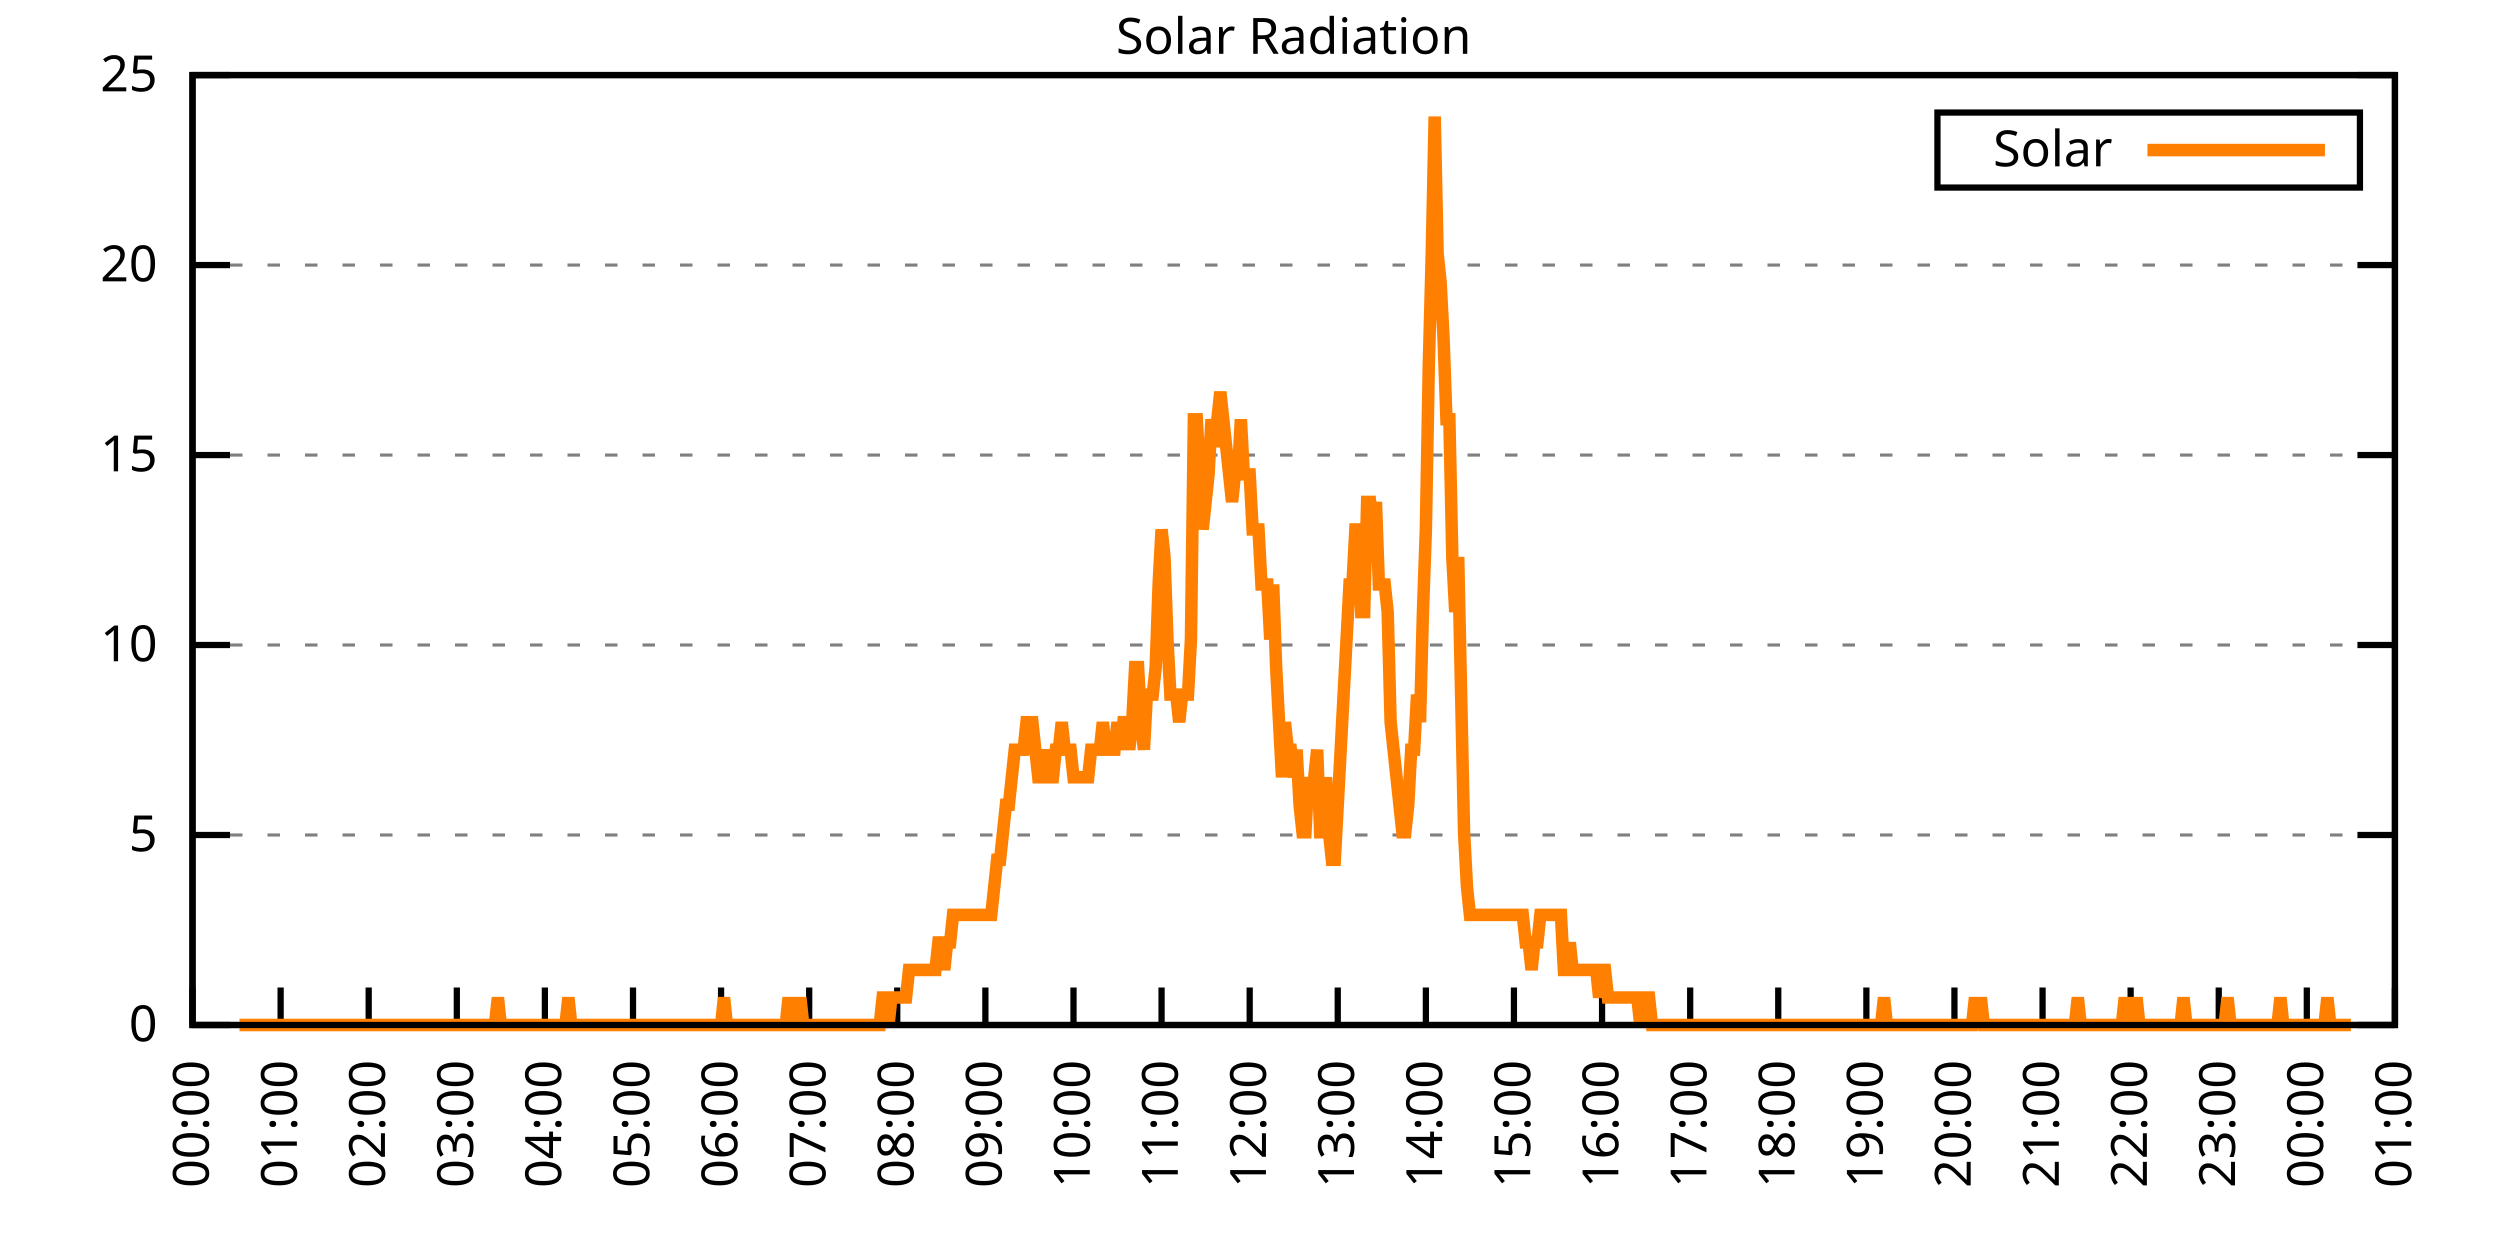
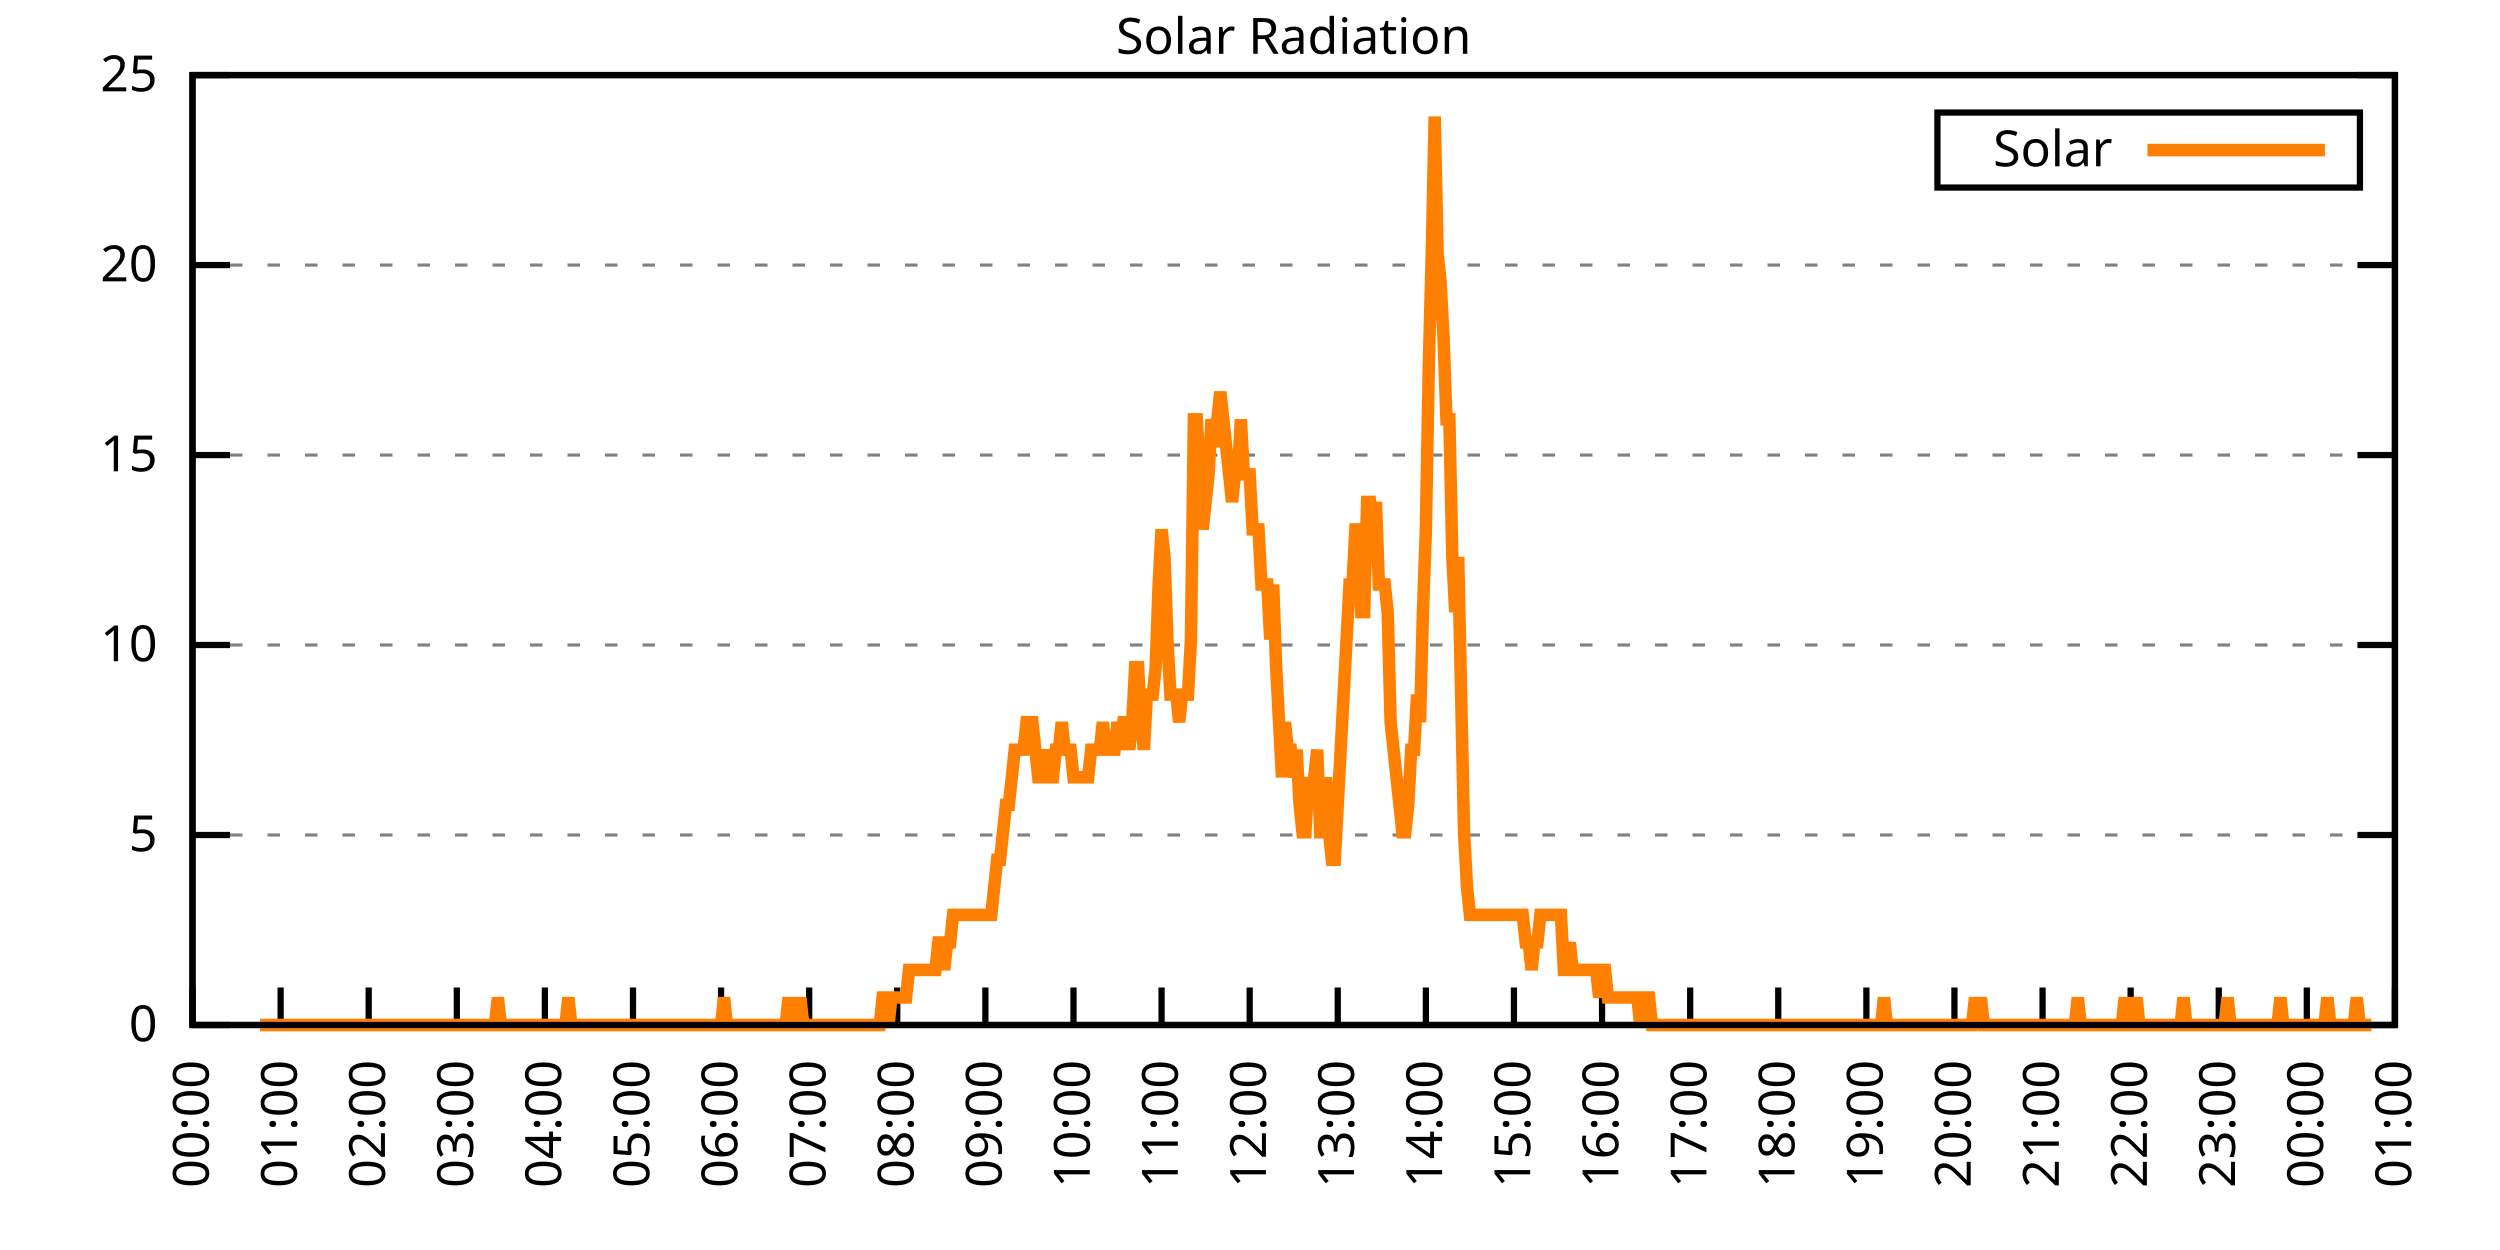
<svg xmlns="http://www.w3.org/2000/svg" xmlns:xlink="http://www.w3.org/1999/xlink" width="400" height="200" viewBox="0 0 400 200">
  <g id="gnuplot_canvas">
    <rect x="0" y="0" width="400" height="200" fill="none" />
    <defs>
      <circle id="gpDot" r="0.5" stroke-width="0.5" stroke="currentColor" />
      <path id="gpPt0" stroke-width="0.333" stroke="currentColor" d="M-1,0 h2 M0,-1 v2" />
      <path id="gpPt1" stroke-width="0.333" stroke="currentColor" d="M-1,-1 L1,1 M1,-1 L-1,1" />
      <path id="gpPt2" stroke-width="0.333" stroke="currentColor" d="M-1,0 L1,0 M0,-1 L0,1 M-1,-1 L1,1 M-1,1 L1,-1" />
      <rect id="gpPt3" stroke-width="0.333" stroke="currentColor" x="-1" y="-1" width="2" height="2" />
      <rect id="gpPt4" stroke-width="0.333" stroke="currentColor" fill="currentColor" x="-1" y="-1" width="2" height="2" />
      <circle id="gpPt5" stroke-width="0.333" stroke="currentColor" cx="0" cy="0" r="1" />
      <use xlink:href="#gpPt5" id="gpPt6" fill="currentColor" stroke="none" />
      <path id="gpPt7" stroke-width="0.333" stroke="currentColor" d="M0,-1.33 L-1.33,0.67 L1.33,0.67 z" />
      <use xlink:href="#gpPt7" id="gpPt8" fill="currentColor" stroke="none" />
      <use xlink:href="#gpPt7" id="gpPt9" stroke="currentColor" transform="rotate(180)" />
      <use xlink:href="#gpPt9" id="gpPt10" fill="currentColor" stroke="none" />
      <use xlink:href="#gpPt3" id="gpPt11" stroke="currentColor" transform="rotate(45)" />
      <use xlink:href="#gpPt11" id="gpPt12" fill="currentColor" stroke="none" />
      <path id="gpPt13" stroke-width="0.333" stroke="currentColor" d="M0,1.330 L1.265,0.411 L0.782,-1.067 L-0.782,-1.076 L-1.265,0.411 z" />
      <use xlink:href="#gpPt13" id="gpPt14" fill="currentColor" stroke="none" />
      <filter id="textbox" filterUnits="objectBoundingBox" x="0" y="0" height="1" width="1">
        <feFlood flood-color="white" flood-opacity="1" result="bgnd" />
        <feComposite in="SourceGraphic" in2="bgnd" operator="atop" />
      </filter>
      <filter id="greybox" filterUnits="objectBoundingBox" x="0" y="0" height="1" width="1">
        <feFlood flood-color="lightgrey" flood-opacity="1" result="grey" />
        <feComposite in="SourceGraphic" in2="grey" operator="atop" />
      </filter>
    </defs>
    <g fill="none" color="white" stroke="currentColor" stroke-width="1.00" stroke-linecap="butt" stroke-linejoin="miter">
</g>
    <g fill="none" color="black" stroke="currentColor" stroke-width="1.00" stroke-linecap="butt" stroke-linejoin="miter">
      <g stroke="none" shape-rendering="crispEdges">
        <polygon fill="rgb(255, 255, 255)" points="30.80,164.00 383.18,164.00 383.18,12.02 30.80,12.02 " />
      </g>
    </g>
    <g fill="none" color="black" stroke="currentColor" stroke-width="1.00" stroke-linecap="butt" stroke-linejoin="miter">
</g>
    <g fill="none" color="black" stroke="black" stroke-width="0.50" stroke-linecap="butt" stroke-linejoin="miter">
</g>
    <g fill="none" color="gray" stroke="currentColor" stroke-width="0.50" stroke-linecap="butt" stroke-linejoin="miter">
      <path stroke="gray" stroke-dasharray="2,4" class="gridline" d="M30.80,164.00 L383.19,164.00  " />
    </g>
    <g fill="none" color="gray" stroke="gray" stroke-width="1.00" stroke-linecap="butt" stroke-linejoin="miter">
</g>
    <g fill="none" color="black" stroke="currentColor" stroke-width="1.00" stroke-linecap="butt" stroke-linejoin="miter">
      <path stroke="black" d="M30.80,164.00 L36.80,164.00 M383.19,164.00 L377.19,164.00  " />
      <g transform="translate(25.20,166.60)" stroke="none" fill="black" font-family="Sans" font-size="8.00" text-anchor="end">
        <text>
          <tspan font-family="Sans"> 0</tspan>
        </text>
      </g>
    </g>
    <g fill="none" color="black" stroke="currentColor" stroke-width="1.00" stroke-linecap="butt" stroke-linejoin="miter">
</g>
    <g fill="none" color="black" stroke="black" stroke-width="0.50" stroke-linecap="butt" stroke-linejoin="miter">
</g>
    <g fill="none" color="gray" stroke="currentColor" stroke-width="0.50" stroke-linecap="butt" stroke-linejoin="miter">
      <path stroke="gray" stroke-dasharray="2,4" class="gridline" d="M30.80,133.60 L383.19,133.60  " />
    </g>
    <g fill="none" color="gray" stroke="gray" stroke-width="1.00" stroke-linecap="butt" stroke-linejoin="miter">
</g>
    <g fill="none" color="black" stroke="currentColor" stroke-width="1.00" stroke-linecap="butt" stroke-linejoin="miter">
      <path stroke="black" d="M30.80,133.60 L36.80,133.60 M383.19,133.60 L377.19,133.60  " />
      <g transform="translate(25.20,136.20)" stroke="none" fill="black" font-family="Sans" font-size="8.00" text-anchor="end">
        <text>
          <tspan font-family="Sans"> 5</tspan>
        </text>
      </g>
    </g>
    <g fill="none" color="black" stroke="currentColor" stroke-width="1.00" stroke-linecap="butt" stroke-linejoin="miter">
</g>
    <g fill="none" color="black" stroke="black" stroke-width="0.50" stroke-linecap="butt" stroke-linejoin="miter">
</g>
    <g fill="none" color="gray" stroke="currentColor" stroke-width="0.50" stroke-linecap="butt" stroke-linejoin="miter">
      <path stroke="gray" stroke-dasharray="2,4" class="gridline" d="M30.80,103.20 L383.19,103.20  " />
    </g>
    <g fill="none" color="gray" stroke="gray" stroke-width="1.00" stroke-linecap="butt" stroke-linejoin="miter">
</g>
    <g fill="none" color="black" stroke="currentColor" stroke-width="1.00" stroke-linecap="butt" stroke-linejoin="miter">
      <path stroke="black" d="M30.80,103.20 L36.80,103.20 M383.19,103.20 L377.19,103.20  " />
      <g transform="translate(25.20,105.80)" stroke="none" fill="black" font-family="Sans" font-size="8.00" text-anchor="end">
        <text>
          <tspan font-family="Sans"> 10</tspan>
        </text>
      </g>
    </g>
    <g fill="none" color="black" stroke="currentColor" stroke-width="1.00" stroke-linecap="butt" stroke-linejoin="miter">
</g>
    <g fill="none" color="black" stroke="black" stroke-width="0.50" stroke-linecap="butt" stroke-linejoin="miter">
</g>
    <g fill="none" color="gray" stroke="currentColor" stroke-width="0.50" stroke-linecap="butt" stroke-linejoin="miter">
      <path stroke="gray" stroke-dasharray="2,4" class="gridline" d="M30.80,72.81 L383.19,72.81  " />
    </g>
    <g fill="none" color="gray" stroke="gray" stroke-width="1.00" stroke-linecap="butt" stroke-linejoin="miter">
</g>
    <g fill="none" color="black" stroke="currentColor" stroke-width="1.00" stroke-linecap="butt" stroke-linejoin="miter">
      <path stroke="black" d="M30.80,72.81 L36.80,72.81 M383.19,72.81 L377.19,72.81  " />
      <g transform="translate(25.20,75.41)" stroke="none" fill="black" font-family="Sans" font-size="8.00" text-anchor="end">
        <text>
          <tspan font-family="Sans"> 15</tspan>
        </text>
      </g>
    </g>
    <g fill="none" color="black" stroke="currentColor" stroke-width="1.00" stroke-linecap="butt" stroke-linejoin="miter">
</g>
    <g fill="none" color="black" stroke="black" stroke-width="0.50" stroke-linecap="butt" stroke-linejoin="miter">
</g>
    <g fill="none" color="gray" stroke="currentColor" stroke-width="0.50" stroke-linecap="butt" stroke-linejoin="miter">
      <path stroke="gray" stroke-dasharray="2,4" class="gridline" d="M30.80,42.41 L383.19,42.41  " />
    </g>
    <g fill="none" color="gray" stroke="gray" stroke-width="1.00" stroke-linecap="butt" stroke-linejoin="miter">
</g>
    <g fill="none" color="black" stroke="currentColor" stroke-width="1.00" stroke-linecap="butt" stroke-linejoin="miter">
      <path stroke="black" d="M30.80,42.41 L36.80,42.41 M383.19,42.41 L377.19,42.41  " />
      <g transform="translate(25.20,45.01)" stroke="none" fill="black" font-family="Sans" font-size="8.00" text-anchor="end">
        <text>
          <tspan font-family="Sans"> 20</tspan>
        </text>
      </g>
    </g>
    <g fill="none" color="black" stroke="currentColor" stroke-width="1.00" stroke-linecap="butt" stroke-linejoin="miter">
</g>
    <g fill="none" color="black" stroke="black" stroke-width="0.50" stroke-linecap="butt" stroke-linejoin="miter">
</g>
    <g fill="none" color="gray" stroke="currentColor" stroke-width="0.50" stroke-linecap="butt" stroke-linejoin="miter">
      <path stroke="gray" stroke-dasharray="2,4" class="gridline" d="M30.80,12.01 L383.19,12.01  " />
    </g>
    <g fill="none" color="gray" stroke="gray" stroke-width="1.00" stroke-linecap="butt" stroke-linejoin="miter">
</g>
    <g fill="none" color="black" stroke="currentColor" stroke-width="1.00" stroke-linecap="butt" stroke-linejoin="miter">
      <path stroke="black" d="M30.80,12.01 L36.80,12.01 M383.19,12.01 L377.19,12.01  " />
      <g transform="translate(25.20,14.61)" stroke="none" fill="black" font-family="Sans" font-size="8.00" text-anchor="end">
        <text>
          <tspan font-family="Sans"> 25</tspan>
        </text>
      </g>
    </g>
    <g fill="none" color="black" stroke="currentColor" stroke-width="1.00" stroke-linecap="butt" stroke-linejoin="miter">
      <path stroke="black" d="M30.80,164.00 L30.80,158.00  " />
      <g transform="translate(33.40,169.60) rotate(270.00)" stroke="none" fill="black" font-family="Sans" font-size="8.00" text-anchor="end">
        <text>
          <tspan font-family="Sans">00:00</tspan>
        </text>
      </g>
    </g>
    <g fill="none" color="black" stroke="currentColor" stroke-width="1.00" stroke-linecap="butt" stroke-linejoin="miter">
      <path stroke="black" d="M44.90,164.00 L44.90,158.00  " />
      <g transform="translate(47.50,169.60) rotate(270.00)" stroke="none" fill="black" font-family="Sans" font-size="8.00" text-anchor="end">
        <text>
          <tspan font-family="Sans">01:00</tspan>
        </text>
      </g>
    </g>
    <g fill="none" color="black" stroke="currentColor" stroke-width="1.00" stroke-linecap="butt" stroke-linejoin="miter">
      <path stroke="black" d="M58.99,164.00 L58.99,158.00  " />
      <g transform="translate(61.59,169.60) rotate(270.00)" stroke="none" fill="black" font-family="Sans" font-size="8.00" text-anchor="end">
        <text>
          <tspan font-family="Sans">02:00</tspan>
        </text>
      </g>
    </g>
    <g fill="none" color="black" stroke="currentColor" stroke-width="1.00" stroke-linecap="butt" stroke-linejoin="miter">
      <path stroke="black" d="M73.09,164.00 L73.09,158.00  " />
      <g transform="translate(75.69,169.60) rotate(270.00)" stroke="none" fill="black" font-family="Sans" font-size="8.00" text-anchor="end">
        <text>
          <tspan font-family="Sans">03:00</tspan>
        </text>
      </g>
    </g>
    <g fill="none" color="black" stroke="currentColor" stroke-width="1.00" stroke-linecap="butt" stroke-linejoin="miter">
      <path stroke="black" d="M87.18,164.00 L87.18,158.00  " />
      <g transform="translate(89.78,169.60) rotate(270.00)" stroke="none" fill="black" font-family="Sans" font-size="8.00" text-anchor="end">
        <text>
          <tspan font-family="Sans">04:00</tspan>
        </text>
      </g>
    </g>
    <g fill="none" color="black" stroke="currentColor" stroke-width="1.00" stroke-linecap="butt" stroke-linejoin="miter">
      <path stroke="black" d="M101.28,164.00 L101.28,158.00  " />
      <g transform="translate(103.88,169.60) rotate(270.00)" stroke="none" fill="black" font-family="Sans" font-size="8.00" text-anchor="end">
        <text>
          <tspan font-family="Sans">05:00</tspan>
        </text>
      </g>
    </g>
    <g fill="none" color="black" stroke="currentColor" stroke-width="1.00" stroke-linecap="butt" stroke-linejoin="miter">
      <path stroke="black" d="M115.37,164.00 L115.37,158.00  " />
      <g transform="translate(117.97,169.60) rotate(270.00)" stroke="none" fill="black" font-family="Sans" font-size="8.00" text-anchor="end">
        <text>
          <tspan font-family="Sans">06:00</tspan>
        </text>
      </g>
    </g>
    <g fill="none" color="black" stroke="currentColor" stroke-width="1.00" stroke-linecap="butt" stroke-linejoin="miter">
      <path stroke="black" d="M129.47,164.00 L129.47,158.00  " />
      <g transform="translate(132.07,169.60) rotate(270.00)" stroke="none" fill="black" font-family="Sans" font-size="8.00" text-anchor="end">
        <text>
          <tspan font-family="Sans">07:00</tspan>
        </text>
      </g>
    </g>
    <g fill="none" color="black" stroke="currentColor" stroke-width="1.00" stroke-linecap="butt" stroke-linejoin="miter">
      <path stroke="black" d="M143.56,164.00 L143.56,158.00  " />
      <g transform="translate(146.16,169.60) rotate(270.00)" stroke="none" fill="black" font-family="Sans" font-size="8.00" text-anchor="end">
        <text>
          <tspan font-family="Sans">08:00</tspan>
        </text>
      </g>
    </g>
    <g fill="none" color="black" stroke="currentColor" stroke-width="1.00" stroke-linecap="butt" stroke-linejoin="miter">
      <path stroke="black" d="M157.66,164.00 L157.66,158.00  " />
      <g transform="translate(160.26,169.60) rotate(270.00)" stroke="none" fill="black" font-family="Sans" font-size="8.00" text-anchor="end">
        <text>
          <tspan font-family="Sans">09:00</tspan>
        </text>
      </g>
    </g>
    <g fill="none" color="black" stroke="currentColor" stroke-width="1.00" stroke-linecap="butt" stroke-linejoin="miter">
      <path stroke="black" d="M171.76,164.00 L171.76,158.00  " />
      <g transform="translate(174.36,169.60) rotate(270.00)" stroke="none" fill="black" font-family="Sans" font-size="8.00" text-anchor="end">
        <text>
          <tspan font-family="Sans">10:00</tspan>
        </text>
      </g>
    </g>
    <g fill="none" color="black" stroke="currentColor" stroke-width="1.00" stroke-linecap="butt" stroke-linejoin="miter">
      <path stroke="black" d="M185.85,164.00 L185.85,158.00  " />
      <g transform="translate(188.45,169.60) rotate(270.00)" stroke="none" fill="black" font-family="Sans" font-size="8.00" text-anchor="end">
        <text>
          <tspan font-family="Sans">11:00</tspan>
        </text>
      </g>
    </g>
    <g fill="none" color="black" stroke="currentColor" stroke-width="1.00" stroke-linecap="butt" stroke-linejoin="miter">
      <path stroke="black" d="M199.95,164.00 L199.95,158.00  " />
      <g transform="translate(202.55,169.60) rotate(270.00)" stroke="none" fill="black" font-family="Sans" font-size="8.00" text-anchor="end">
        <text>
          <tspan font-family="Sans">12:00</tspan>
        </text>
      </g>
    </g>
    <g fill="none" color="black" stroke="currentColor" stroke-width="1.00" stroke-linecap="butt" stroke-linejoin="miter">
      <path stroke="black" d="M214.04,164.00 L214.04,158.00  " />
      <g transform="translate(216.64,169.60) rotate(270.00)" stroke="none" fill="black" font-family="Sans" font-size="8.00" text-anchor="end">
        <text>
          <tspan font-family="Sans">13:00</tspan>
        </text>
      </g>
    </g>
    <g fill="none" color="black" stroke="currentColor" stroke-width="1.00" stroke-linecap="butt" stroke-linejoin="miter">
      <path stroke="black" d="M228.14,164.00 L228.14,158.00  " />
      <g transform="translate(230.74,169.60) rotate(270.00)" stroke="none" fill="black" font-family="Sans" font-size="8.00" text-anchor="end">
        <text>
          <tspan font-family="Sans">14:00</tspan>
        </text>
      </g>
    </g>
    <g fill="none" color="black" stroke="currentColor" stroke-width="1.00" stroke-linecap="butt" stroke-linejoin="miter">
      <path stroke="black" d="M242.23,164.00 L242.23,158.00  " />
      <g transform="translate(244.83,169.60) rotate(270.00)" stroke="none" fill="black" font-family="Sans" font-size="8.00" text-anchor="end">
        <text>
          <tspan font-family="Sans">15:00</tspan>
        </text>
      </g>
    </g>
    <g fill="none" color="black" stroke="currentColor" stroke-width="1.00" stroke-linecap="butt" stroke-linejoin="miter">
      <path stroke="black" d="M256.33,164.00 L256.33,158.00  " />
      <g transform="translate(258.93,169.60) rotate(270.00)" stroke="none" fill="black" font-family="Sans" font-size="8.00" text-anchor="end">
        <text>
          <tspan font-family="Sans">16:00</tspan>
        </text>
      </g>
    </g>
    <g fill="none" color="black" stroke="currentColor" stroke-width="1.00" stroke-linecap="butt" stroke-linejoin="miter">
      <path stroke="black" d="M270.43,164.00 L270.43,158.00  " />
      <g transform="translate(273.03,169.60) rotate(270.00)" stroke="none" fill="black" font-family="Sans" font-size="8.00" text-anchor="end">
        <text>
          <tspan font-family="Sans">17:00</tspan>
        </text>
      </g>
    </g>
    <g fill="none" color="black" stroke="currentColor" stroke-width="1.00" stroke-linecap="butt" stroke-linejoin="miter">
      <path stroke="black" d="M284.52,164.00 L284.52,158.00  " />
      <g transform="translate(287.12,169.60) rotate(270.00)" stroke="none" fill="black" font-family="Sans" font-size="8.00" text-anchor="end">
        <text>
          <tspan font-family="Sans">18:00</tspan>
        </text>
      </g>
    </g>
    <g fill="none" color="black" stroke="currentColor" stroke-width="1.00" stroke-linecap="butt" stroke-linejoin="miter">
      <path stroke="black" d="M298.62,164.00 L298.62,158.00  " />
      <g transform="translate(301.22,169.60) rotate(270.00)" stroke="none" fill="black" font-family="Sans" font-size="8.00" text-anchor="end">
        <text>
          <tspan font-family="Sans">19:00</tspan>
        </text>
      </g>
    </g>
    <g fill="none" color="black" stroke="currentColor" stroke-width="1.00" stroke-linecap="butt" stroke-linejoin="miter">
      <path stroke="black" d="M312.71,164.00 L312.71,158.00  " />
      <g transform="translate(315.31,169.60) rotate(270.00)" stroke="none" fill="black" font-family="Sans" font-size="8.00" text-anchor="end">
        <text>
          <tspan font-family="Sans">20:00</tspan>
        </text>
      </g>
    </g>
    <g fill="none" color="black" stroke="currentColor" stroke-width="1.00" stroke-linecap="butt" stroke-linejoin="miter">
      <path stroke="black" d="M326.81,164.00 L326.81,158.00  " />
      <g transform="translate(329.41,169.60) rotate(270.00)" stroke="none" fill="black" font-family="Sans" font-size="8.00" text-anchor="end">
        <text>
          <tspan font-family="Sans">21:00</tspan>
        </text>
      </g>
    </g>
    <g fill="none" color="black" stroke="currentColor" stroke-width="1.00" stroke-linecap="butt" stroke-linejoin="miter">
      <path stroke="black" d="M340.90,164.00 L340.90,158.00  " />
      <g transform="translate(343.50,169.60) rotate(270.00)" stroke="none" fill="black" font-family="Sans" font-size="8.00" text-anchor="end">
        <text>
          <tspan font-family="Sans">22:00</tspan>
        </text>
      </g>
    </g>
    <g fill="none" color="black" stroke="currentColor" stroke-width="1.00" stroke-linecap="butt" stroke-linejoin="miter">
      <path stroke="black" d="M355.00,164.00 L355.00,158.00  " />
      <g transform="translate(357.60,169.60) rotate(270.00)" stroke="none" fill="black" font-family="Sans" font-size="8.00" text-anchor="end">
        <text>
          <tspan font-family="Sans">23:00</tspan>
        </text>
      </g>
    </g>
    <g fill="none" color="black" stroke="currentColor" stroke-width="1.00" stroke-linecap="butt" stroke-linejoin="miter">
      <path stroke="black" d="M369.09,164.00 L369.09,158.00  " />
      <g transform="translate(371.69,169.60) rotate(270.00)" stroke="none" fill="black" font-family="Sans" font-size="8.00" text-anchor="end">
        <text>
          <tspan font-family="Sans">00:00</tspan>
        </text>
      </g>
    </g>
    <g fill="none" color="black" stroke="currentColor" stroke-width="1.00" stroke-linecap="butt" stroke-linejoin="miter">
      <path stroke="black" d="M383.19,164.00 L383.19,158.00  " />
      <g transform="translate(385.79,169.60) rotate(270.00)" stroke="none" fill="black" font-family="Sans" font-size="8.00" text-anchor="end">
        <text>
          <tspan font-family="Sans">01:00</tspan>
        </text>
      </g>
    </g>
    <g fill="none" color="black" stroke="currentColor" stroke-width="1.00" stroke-linecap="butt" stroke-linejoin="miter">
</g>
    <g fill="none" color="black" stroke="currentColor" stroke-width="1.00" stroke-linecap="butt" stroke-linejoin="miter">
      <path stroke="black" d="M30.80,12.01 L30.80,164.00 L383.19,164.00 L383.19,12.01 L30.80,12.01 Z  " />
    </g>
    <g fill="none" color="black" stroke="currentColor" stroke-width="1.00" stroke-linecap="butt" stroke-linejoin="miter">
</g>
    <g fill="none" color="black" stroke="currentColor" stroke-width="1.00" stroke-linecap="butt" stroke-linejoin="miter">
      <path stroke="black" d="M309.99,30.01 L309.99,18.01 L377.59,18.01 L377.59,30.01 L309.99,30.01 Z  " />
    </g>
    <g id="Solar_Radiation_plot_1">
      <g fill="none" color="white" stroke="black" stroke-width="2.00" stroke-linecap="butt" stroke-linejoin="miter">
</g>
      <g fill="none" color="black" stroke="currentColor" stroke-width="2.00" stroke-linecap="butt" stroke-linejoin="miter">
        <g transform="translate(337.99,26.61)" stroke="none" fill="black" font-family="Sans" font-size="8.00" text-anchor="end">
          <text>
            <tspan font-family="Sans">Solar</tspan>
          </text>
        </g>
      </g>
      <g fill="none" color="black" stroke="currentColor" stroke-width="2.00" stroke-linecap="butt" stroke-linejoin="miter">
-         <path stroke="rgb(255, 127,   0)" d="M343.59,24.01 L371.99,24.01 M38.32,164.00 L38.79,164.00 L39.26,164.00 L39.73,164.00 L40.20,164.00 L40.67,164.00   L41.14,164.00 L41.61,164.00 L42.08,164.00 L42.55,164.00 L43.02,164.00 L43.49,164.00 L43.96,164.00 L44.43,164.00   L44.90,164.00 L45.37,164.00 L45.84,164.00 L46.31,164.00 L46.78,164.00 L47.24,164.00 L47.71,164.00 L48.18,164.00   L48.65,164.00 L49.12,164.00 L49.59,164.00 L50.06,164.00 L50.53,164.00 L51.00,164.00 L51.47,164.00 L51.94,164.00   L52.41,164.00 L52.88,164.00 L53.35,164.00 L53.82,164.00 L54.29,164.00 L54.76,164.00 L55.23,164.00 L55.70,164.00   L56.17,164.00 L56.64,164.00 L57.11,164.00 L57.58,164.00 L58.05,164.00 L58.52,164.00 L58.99,164.00 L59.46,164.00   L59.93,164.00 L60.40,164.00 L60.87,164.00 L61.34,164.00 L61.81,164.00 L62.28,164.00 L62.75,164.00 L63.22,164.00   L63.69,164.00 L64.16,164.00 L64.63,164.00 L65.10,164.00 L65.57,164.00 L66.04,164.00 L66.51,164.00 L66.98,164.00   L67.45,164.00 L67.92,164.00 L68.39,164.00 L68.86,164.00 L69.33,164.00 L69.80,164.00 L70.27,164.00 L70.74,164.00   L71.21,164.00 L71.68,164.00 L72.15,164.00 L72.62,164.00 L73.09,164.00 L73.56,164.00 L74.03,164.00 L74.50,164.00   L74.97,164.00 L75.44,164.00 L75.91,164.00 L76.38,164.00 L76.85,164.00 L77.32,164.00 L77.79,164.00 L78.26,164.00   L78.73,164.00 L79.19,164.00 L79.66,159.60 L80.13,164.00 L80.60,164.00 L81.07,164.00 L81.54,164.00 L82.01,164.00   L82.48,164.00 L82.95,164.00 L83.42,164.00 L83.89,164.00 L84.36,164.00 L84.83,164.00 L85.30,164.00 L85.77,164.00   L86.24,164.00 L86.71,164.00 L87.18,164.00 L87.65,164.00 L88.12,164.00 L88.59,164.00 L89.06,164.00 L89.53,164.00   L90.00,164.00 L90.47,164.00 L90.94,159.60 L91.41,164.00 L91.88,164.00 L92.35,164.00 L92.82,164.00 L93.29,164.00   L93.76,164.00 L94.23,164.00 L94.70,164.00 L95.17,164.00 L95.64,164.00 L96.11,164.00 L96.58,164.00 L97.05,164.00   L97.52,164.00 L97.99,164.00 L98.46,164.00 L98.93,164.00 L99.40,164.00 L99.87,164.00 L100.34,164.00 L100.81,164.00   L101.28,164.00 L101.75,164.00 L102.22,164.00 L102.69,164.00 L103.16,164.00 L103.63,164.00 L104.10,164.00 L104.57,164.00   L105.04,164.00 L105.51,164.00 L105.98,164.00 L106.45,164.00 L106.92,164.00 L107.39,164.00 L107.86,164.00 L108.33,164.00   L108.80,164.00 L109.27,164.00 L109.74,164.00 L110.21,164.00 L110.68,164.00 L111.14,164.00 L111.61,164.00 L112.08,164.00   L112.55,164.00 L113.02,164.00 L113.49,164.00 L113.96,164.00 L114.43,164.00 L114.90,164.00 L115.37,164.00 L115.84,159.60   L116.31,164.00 L116.78,164.00 L117.25,164.00 L117.72,164.00 L118.19,164.00 L118.66,164.00 L119.13,164.00 L119.60,164.00   L120.07,164.00 L120.54,164.00 L121.01,164.00 L121.48,164.00 L121.95,164.00 L122.42,164.00 L122.89,164.00 L123.36,164.00   L123.83,164.00 L124.30,164.00 L124.77,164.00 L125.24,164.00 L125.71,164.00 L126.18,159.60 L126.65,164.00 L127.12,164.00   L127.59,164.00 L128.06,159.60 L128.53,164.00 L129.00,164.00 L129.47,164.00 L129.94,164.00 L130.41,164.00 L130.88,164.00   L131.35,164.00 L131.82,164.00 L132.29,164.00 L132.76,164.00 L133.23,164.00 L133.70,164.00 L134.17,164.00 L134.64,164.00   L135.11,164.00 L135.58,164.00 L136.05,164.00 L136.52,164.00 L136.99,164.00 L137.46,164.00 L137.93,164.00 L138.40,164.00   L138.87,164.00 L139.34,164.00 L139.81,164.00 L140.28,164.00 L140.75,164.00 L141.22,159.60 L141.69,159.60 L142.16,164.00   L142.63,159.60 L143.09,159.60 L143.56,159.60 L144.03,159.60 L144.50,159.60 L144.97,159.60 L145.44,155.19 L145.91,155.19   L146.38,155.19 L146.85,155.19 L147.32,155.19 L147.79,155.19 L148.26,155.19 L148.73,155.19 L149.20,155.19 L149.67,155.19   L150.14,150.79 L150.61,150.79 L151.08,155.19 L151.55,150.79 L152.02,150.79 L152.49,146.38 L152.96,146.38 L153.43,146.38   L153.90,146.38 L154.37,146.38 L154.84,146.38 L155.31,146.38 L155.78,146.38 L156.25,146.38 L156.72,146.38 L157.19,146.38   L157.66,146.38 L158.13,146.38 L158.60,146.38 L159.07,141.98 L159.54,137.57 L160.01,137.57 L160.48,133.17 L160.95,128.76   L161.42,128.76 L161.89,124.36 L162.36,119.95 L162.83,119.95 L163.30,119.95 L163.77,119.95 L164.24,115.55 L164.71,115.55   L165.18,115.55 L165.65,119.95 L166.12,124.36 L166.59,124.36 L167.06,119.95 L167.53,124.36 L168.00,124.36 L168.47,124.36   L168.94,119.95 L169.41,119.95 L169.88,115.55 L170.35,119.95 L170.82,119.95 L171.29,119.95 L171.76,124.36 L172.23,124.36   L172.70,124.36 L173.17,124.36 L173.64,124.36 L174.11,124.36 L174.58,119.95 L175.04,119.95 L175.51,119.95 L175.98,119.95   L176.45,115.55 L176.92,119.95 L177.39,119.95 L177.86,119.95 L178.33,119.95 L178.80,115.55 L179.27,119.95 L179.74,115.55   L180.21,115.55 L180.68,119.95 L181.15,115.55 L181.62,106.74 L182.09,106.74 L182.56,115.55 L183.03,119.95 L183.50,111.14   L183.97,111.14 L184.44,111.14 L184.91,106.74 L185.38,93.52 L185.85,84.71 L186.32,89.12 L186.79,102.33 L187.26,111.14   L187.73,111.14 L188.20,111.14 L188.67,115.55 L189.14,111.14 L189.61,111.14 L190.08,111.14 L190.55,102.33 L191.02,67.09   L191.49,67.09 L191.96,75.90 L192.43,84.71 L192.90,80.31 L193.37,75.90 L193.84,67.09 L194.31,71.50 L194.78,67.09   L195.25,62.69 L195.72,67.09 L196.19,71.50 L196.66,75.90 L197.13,80.31 L197.60,75.90 L198.07,75.90 L198.54,67.09   L199.01,75.90 L199.48,75.90 L199.95,75.90 L200.42,84.71 L200.89,84.71 L201.36,84.71 L201.83,93.52 L202.30,93.52   L202.77,93.52 L203.24,102.33 L203.71,93.52 L204.18,106.74 L204.65,115.55 L205.12,124.36 L205.59,115.55 L206.06,119.95   L206.53,119.95 L207.00,124.36 L207.46,119.95 L207.93,128.76 L208.40,133.17 L208.87,133.17 L209.34,124.36 L209.81,128.76   L210.28,124.36 L210.75,119.95 L211.22,133.17 L211.69,133.17 L212.16,124.36 L212.63,133.17 L213.10,137.57 L213.57,137.57   L214.04,128.76 L214.51,119.95 L214.98,111.14 L215.45,102.33 L215.92,93.52 L216.39,93.52 L216.86,84.71 L217.33,84.71   L217.80,97.93 L218.27,97.93 L218.74,80.31 L219.21,80.31 L219.68,84.71 L220.15,80.31 L220.62,93.52 L221.09,93.52   L221.56,93.52 L222.03,97.93 L222.50,115.55 L222.97,119.95 L223.44,124.36 L223.91,128.76 L224.38,133.17 L224.85,133.17   L225.32,128.76 L225.79,119.95 L226.26,119.95 L226.73,111.14 L227.20,115.55 L227.67,97.93 L228.14,84.71 L228.61,58.28   L229.08,40.66 L229.55,18.64 L230.02,40.66 L230.49,45.07 L230.96,53.88 L231.43,67.09 L231.90,67.09 L232.37,89.12   L232.84,97.93 L233.31,89.12 L233.78,111.14 L234.25,133.17 L234.72,141.98 L235.19,146.38 L235.66,146.38 L236.13,146.38   L236.60,146.38 L237.07,146.38 L237.54,146.38 L238.01,146.38 L238.48,146.38 L238.95,146.38 L239.41,146.38 L239.88,146.38   L240.35,146.38 L240.82,146.38 L241.29,146.38 L241.76,146.38 L242.23,146.38 L242.70,146.38 L243.17,146.38 L243.64,146.38   L244.11,150.79 L244.58,150.79 L245.05,155.19 L245.52,150.79 L245.99,150.79 L246.46,146.38 L246.93,146.38 L247.40,146.38   L247.87,146.38 L248.34,146.38 L248.81,146.38 L249.28,146.38 L249.75,146.38 L250.22,155.19 L250.69,155.19 L251.16,150.79   L251.63,155.19 L252.10,155.19 L252.57,155.19 L253.04,155.19 L253.51,155.19 L253.98,155.19 L254.45,155.19 L254.92,155.19   L255.39,155.19 L255.86,159.60 L256.33,155.19 L256.80,155.19 L257.27,159.60 L257.74,159.60 L258.21,159.60 L258.68,159.60   L259.15,159.60 L259.62,159.60 L260.09,159.60 L260.56,159.60 L261.03,159.60 L261.50,159.60 L261.97,159.60 L262.44,164.00   L262.91,159.60 L263.38,159.60 L263.85,159.60 L264.32,164.00 L264.79,164.00 L265.26,164.00 L265.73,164.00 L266.20,164.00   L266.67,164.00 L267.14,164.00 L267.61,164.00 L268.08,164.00 L268.55,164.00 L269.02,164.00 L269.49,164.00 L269.96,164.00   L270.43,164.00 L270.90,164.00 L271.36,164.00 L271.83,164.00 L272.30,164.00 L272.77,164.00 L273.24,164.00 L273.71,164.00   L274.18,164.00 L274.65,164.00 L275.12,164.00 L275.59,164.00 L276.06,164.00 L276.53,164.00 L277.00,164.00 L277.47,164.00   L277.94,164.00 L278.41,164.00 L278.88,164.00 L279.35,164.00 L279.82,164.00 L280.29,164.00 L280.76,164.00 L281.23,164.00   L281.70,164.00 L282.17,164.00 L282.64,164.00 L283.11,164.00 L283.58,164.00 L284.05,164.00 L284.52,164.00 L284.99,164.00   L285.46,164.00 L285.93,164.00 L286.40,164.00 L286.87,164.00 L287.34,164.00 L287.81,164.00 L288.28,164.00 L288.75,164.00   L289.22,164.00 L289.69,164.00 L290.16,164.00 L290.63,164.00 L291.10,164.00 L291.57,164.00 L292.04,164.00 L292.51,164.00   L292.98,164.00 L293.45,164.00 L293.92,164.00 L294.39,164.00 L294.86,164.00 L295.33,164.00 L295.80,164.00 L296.27,164.00   L296.74,164.00 L297.21,164.00 L297.68,164.00 L298.15,164.00 L298.62,164.00 L299.09,164.00 L299.56,164.00 L300.03,164.00   L300.50,164.00 L300.97,164.00 L301.44,159.60 L301.91,164.00 L302.38,164.00 L302.85,164.00 L303.31,164.00 L303.78,164.00   L304.25,164.00 L304.72,164.00 L305.19,164.00 L305.66,164.00 L306.13,164.00 L306.60,164.00 L307.07,164.00 L307.54,164.00   L308.01,164.00 L308.48,164.00 L308.95,164.00 L309.42,164.00 L309.89,164.00 L310.36,164.00 L310.83,164.00 L311.30,164.00   L311.77,164.00 L312.24,164.00 L312.71,164.00 L313.18,164.00 L313.65,164.00 L314.12,164.00 L314.59,164.00 L315.06,164.00   L315.53,164.00 L316.00,159.60 L316.47,164.00 L316.94,159.60 L317.41,164.00 L317.88,164.00 L318.35,164.00 L318.82,164.00   L319.29,164.00 L319.76,164.00 L320.23,164.00 L320.70,164.00 L321.17,164.00 L321.64,164.00 L322.11,164.00 L322.58,164.00   L323.05,164.00 L323.52,164.00 L323.99,164.00 L324.46,164.00 L324.93,164.00 L325.40,164.00 L325.87,164.00 L326.34,164.00   L326.81,164.00 L327.28,164.00 L327.75,164.00 L328.22,164.00 L328.69,164.00 L329.16,164.00 L329.63,164.00 L330.10,164.00   L330.57,164.00 L331.04,164.00 L331.51,164.00 L331.98,164.00 L332.45,159.60 L332.92,164.00 L333.39,164.00 L333.86,164.00   L334.33,164.00 L334.80,164.00 L335.26,164.00 L335.73,164.00 L336.20,164.00 L336.67,164.00 L337.14,164.00 L337.61,164.00   L338.08,164.00 L338.55,164.00 L339.02,164.00 L339.49,164.00 L339.96,159.60 L340.43,164.00 L340.90,164.00 L341.37,164.00   L341.84,159.60 L342.31,164.00 L342.78,164.00 L343.25,164.00 L343.72,164.00 L344.19,164.00 L344.66,164.00 L345.13,164.00   L345.60,164.00 L346.07,164.00 L346.54,164.00 L347.01,164.00 L347.48,164.00 L347.95,164.00 L348.42,164.00 L348.89,164.00   L349.36,159.60 L349.83,164.00 L350.30,164.00 L350.77,164.00 L351.24,164.00 L351.71,164.00 L352.18,164.00 L352.65,164.00   L353.12,164.00 L353.59,164.00 L354.06,164.00 L354.53,164.00 L355.00,164.00 L355.47,164.00 L355.94,164.00 L356.41,159.60   L356.88,164.00 L357.35,164.00 L357.82,164.00 L358.29,164.00 L358.76,164.00 L359.23,164.00 L359.70,164.00 L360.17,164.00   L360.64,164.00 L361.11,164.00 L361.58,164.00 L362.05,164.00 L362.52,164.00 L362.99,164.00 L363.46,164.00 L363.93,164.00   L364.40,164.00 L364.87,159.60 L365.34,164.00 L365.81,164.00 L366.28,164.00 L366.75,164.00 L367.21,164.00 L367.68,164.00   L368.15,164.00 L368.62,164.00 L369.09,164.00 L369.56,164.00 L370.03,164.00 L370.50,164.00 L370.97,164.00 L371.44,164.00   L371.91,164.00 L372.38,159.60 L372.85,164.00 L373.32,164.00 L373.79,164.00 L374.26,164.00 L374.73,164.00 L375.20,164.00   L375.67,164.00 L376.14,164.00  " />
+         <path stroke="rgb(255, 127,   0)" d="M343.59,24.01 L371.99,24.01 M41.61,164.00 L42.08,164.00 L42.55,164.00 L43.02,164.00 L43.49,164.00 L43.96,164.00   L44.43,164.00 L44.90,164.00 L45.37,164.00 L45.84,164.00 L46.31,164.00 L46.78,164.00 L47.24,164.00 L47.71,164.00   L48.18,164.00 L48.65,164.00 L49.12,164.00 L49.59,164.00 L50.06,164.00 L50.53,164.00 L51.00,164.00 L51.47,164.00   L51.94,164.00 L52.41,164.00 L52.88,164.00 L53.35,164.00 L53.82,164.00 L54.29,164.00 L54.76,164.00 L55.23,164.00   L55.70,164.00 L56.17,164.00 L56.64,164.00 L57.11,164.00 L57.58,164.00 L58.05,164.00 L58.52,164.00 L58.99,164.00   L59.46,164.00 L59.93,164.00 L60.40,164.00 L60.87,164.00 L61.34,164.00 L61.81,164.00 L62.28,164.00 L62.75,164.00   L63.22,164.00 L63.69,164.00 L64.16,164.00 L64.63,164.00 L65.10,164.00 L65.57,164.00 L66.04,164.00 L66.51,164.00   L66.98,164.00 L67.45,164.00 L67.92,164.00 L68.39,164.00 L68.86,164.00 L69.33,164.00 L69.80,164.00 L70.27,164.00   L70.74,164.00 L71.21,164.00 L71.68,164.00 L72.15,164.00 L72.62,164.00 L73.09,164.00 L73.56,164.00 L74.03,164.00   L74.50,164.00 L74.97,164.00 L75.44,164.00 L75.91,164.00 L76.38,164.00 L76.85,164.00 L77.32,164.00 L77.79,164.00   L78.26,164.00 L78.73,164.00 L79.19,164.00 L79.66,159.60 L80.13,164.00 L80.60,164.00 L81.07,164.00 L81.54,164.00   L82.01,164.00 L82.48,164.00 L82.95,164.00 L83.42,164.00 L83.89,164.00 L84.36,164.00 L84.83,164.00 L85.30,164.00   L85.77,164.00 L86.24,164.00 L86.71,164.00 L87.18,164.00 L87.65,164.00 L88.12,164.00 L88.59,164.00 L89.06,164.00   L89.53,164.00 L90.00,164.00 L90.47,164.00 L90.94,159.60 L91.41,164.00 L91.88,164.00 L92.35,164.00 L92.82,164.00   L93.29,164.00 L93.76,164.00 L94.23,164.00 L94.70,164.00 L95.17,164.00 L95.64,164.00 L96.11,164.00 L96.58,164.00   L97.05,164.00 L97.52,164.00 L97.99,164.00 L98.46,164.00 L98.93,164.00 L99.40,164.00 L99.87,164.00 L100.34,164.00   L100.81,164.00 L101.28,164.00 L101.75,164.00 L102.22,164.00 L102.69,164.00 L103.16,164.00 L103.63,164.00 L104.10,164.00   L104.57,164.00 L105.04,164.00 L105.51,164.00 L105.98,164.00 L106.45,164.00 L106.92,164.00 L107.39,164.00 L107.86,164.00   L108.33,164.00 L108.80,164.00 L109.27,164.00 L109.74,164.00 L110.21,164.00 L110.68,164.00 L111.14,164.00 L111.61,164.00   L112.08,164.00 L112.55,164.00 L113.02,164.00 L113.49,164.00 L113.96,164.00 L114.43,164.00 L114.90,164.00 L115.37,164.00   L115.84,159.60 L116.31,164.00 L116.78,164.00 L117.25,164.00 L117.72,164.00 L118.19,164.00 L118.66,164.00 L119.13,164.00   L119.60,164.00 L120.07,164.00 L120.54,164.00 L121.01,164.00 L121.48,164.00 L121.95,164.00 L122.42,164.00 L122.89,164.00   L123.36,164.00 L123.83,164.00 L124.30,164.00 L124.77,164.00 L125.24,164.00 L125.71,164.00 L126.18,159.60 L126.65,164.00   L127.12,164.00 L127.59,164.00 L128.06,159.60 L128.53,164.00 L129.00,164.00 L129.47,164.00 L129.94,164.00 L130.41,164.00   L130.88,164.00 L131.35,164.00 L131.82,164.00 L132.29,164.00 L132.76,164.00 L133.23,164.00 L133.70,164.00 L134.17,164.00   L134.64,164.00 L135.11,164.00 L135.58,164.00 L136.05,164.00 L136.52,164.00 L136.99,164.00 L137.46,164.00 L137.93,164.00   L138.40,164.00 L138.87,164.00 L139.34,164.00 L139.81,164.00 L140.28,164.00 L140.75,164.00 L141.22,159.60 L141.69,159.60   L142.16,164.00 L142.63,159.60 L143.09,159.60 L143.56,159.60 L144.03,159.60 L144.50,159.60 L144.97,159.60 L145.44,155.19   L145.91,155.19 L146.38,155.19 L146.85,155.19 L147.32,155.19 L147.79,155.19 L148.26,155.19 L148.73,155.19 L149.20,155.19   L149.67,155.19 L150.14,150.79 L150.61,150.79 L151.08,155.19 L151.55,150.79 L152.02,150.79 L152.49,146.38 L152.96,146.38   L153.43,146.38 L153.90,146.38 L154.37,146.38 L154.84,146.38 L155.31,146.38 L155.78,146.38 L156.25,146.38 L156.72,146.38   L157.19,146.38 L157.66,146.38 L158.13,146.38 L158.60,146.38 L159.07,141.98 L159.54,137.57 L160.01,137.57 L160.48,133.17   L160.95,128.76 L161.42,128.76 L161.89,124.36 L162.36,119.95 L162.83,119.95 L163.30,119.95 L163.77,119.95 L164.24,115.55   L164.71,115.55 L165.18,115.55 L165.65,119.95 L166.12,124.36 L166.59,124.36 L167.06,119.95 L167.53,124.36 L168.00,124.36   L168.47,124.36 L168.94,119.95 L169.41,119.95 L169.88,115.55 L170.35,119.95 L170.82,119.95 L171.29,119.95 L171.76,124.36   L172.23,124.36 L172.70,124.36 L173.17,124.36 L173.64,124.36 L174.11,124.36 L174.58,119.95 L175.04,119.95 L175.51,119.95   L175.98,119.95 L176.45,115.55 L176.92,119.95 L177.39,119.95 L177.86,119.95 L178.33,119.95 L178.80,115.55 L179.27,119.95   L179.74,115.55 L180.21,115.55 L180.68,119.95 L181.15,115.55 L181.62,106.74 L182.09,106.74 L182.56,115.55 L183.03,119.95   L183.50,111.14 L183.97,111.14 L184.44,111.14 L184.91,106.74 L185.38,93.52 L185.85,84.71 L186.32,89.12 L186.79,102.33   L187.26,111.14 L187.73,111.14 L188.20,111.14 L188.67,115.55 L189.14,111.14 L189.61,111.14 L190.08,111.14 L190.55,102.33   L191.02,67.09 L191.49,67.09 L191.96,75.90 L192.43,84.71 L192.90,80.31 L193.37,75.90 L193.84,67.09 L194.31,71.50   L194.78,67.09 L195.25,62.69 L195.72,67.09 L196.19,71.50 L196.66,75.90 L197.13,80.31 L197.60,75.90 L198.07,75.90   L198.54,67.09 L199.01,75.90 L199.48,75.90 L199.95,75.90 L200.42,84.71 L200.89,84.71 L201.36,84.71 L201.83,93.52   L202.30,93.52 L202.77,93.52 L203.24,102.33 L203.71,93.52 L204.18,106.74 L204.65,115.55 L205.12,124.36 L205.59,115.55   L206.06,119.95 L206.53,119.95 L207.00,124.36 L207.46,119.95 L207.93,128.76 L208.40,133.17 L208.87,133.17 L209.34,124.36   L209.81,128.76 L210.28,124.36 L210.75,119.95 L211.22,133.17 L211.69,133.17 L212.16,124.36 L212.63,133.17 L213.10,137.57   L213.57,137.57 L214.04,128.76 L214.51,119.95 L214.98,111.14 L215.45,102.33 L215.92,93.52 L216.39,93.52 L216.86,84.71   L217.33,84.71 L217.80,97.93 L218.27,97.93 L218.74,80.31 L219.21,80.31 L219.68,84.71 L220.15,80.31 L220.62,93.52   L221.09,93.52 L221.56,93.52 L222.03,97.93 L222.50,115.55 L222.97,119.95 L223.44,124.36 L223.91,128.76 L224.38,133.17   L224.85,133.17 L225.32,128.76 L225.79,119.95 L226.26,119.95 L226.73,111.14 L227.20,115.55 L227.67,97.93 L228.14,84.71   L228.61,58.28 L229.08,40.66 L229.55,18.64 L230.02,40.66 L230.49,45.07 L230.96,53.88 L231.43,67.09 L231.90,67.09   L232.37,89.12 L232.84,97.93 L233.31,89.12 L233.78,111.14 L234.25,133.17 L234.72,141.98 L235.19,146.38 L235.66,146.38   L236.13,146.38 L236.60,146.38 L237.07,146.38 L237.54,146.38 L238.01,146.38 L238.48,146.38 L238.95,146.38 L239.41,146.38   L239.88,146.38 L240.35,146.38 L240.82,146.38 L241.29,146.38 L241.76,146.38 L242.23,146.38 L242.70,146.38 L243.17,146.38   L243.64,146.38 L244.11,150.79 L244.58,150.79 L245.05,155.19 L245.52,150.79 L245.99,150.79 L246.46,146.38 L246.93,146.38   L247.40,146.38 L247.87,146.38 L248.34,146.38 L248.81,146.38 L249.28,146.38 L249.75,146.38 L250.22,155.19 L250.69,155.19   L251.16,150.79 L251.63,155.19 L252.10,155.19 L252.57,155.19 L253.04,155.19 L253.51,155.19 L253.98,155.19 L254.45,155.19   L254.92,155.19 L255.39,155.19 L255.86,159.60 L256.33,155.19 L256.80,155.19 L257.27,159.60 L257.74,159.60 L258.21,159.60   L258.68,159.60 L259.15,159.60 L259.62,159.60 L260.09,159.60 L260.56,159.60 L261.03,159.60 L261.50,159.60 L261.97,159.60   L262.44,164.00 L262.91,159.60 L263.38,159.60 L263.85,159.60 L264.32,164.00 L264.79,164.00 L265.26,164.00 L265.73,164.00   L266.20,164.00 L266.67,164.00 L267.14,164.00 L267.61,164.00 L268.08,164.00 L268.55,164.00 L269.02,164.00 L269.49,164.00   L269.96,164.00 L270.43,164.00 L270.90,164.00 L271.36,164.00 L271.83,164.00 L272.30,164.00 L272.77,164.00 L273.24,164.00   L273.71,164.00 L274.18,164.00 L274.65,164.00 L275.12,164.00 L275.59,164.00 L276.06,164.00 L276.53,164.00 L277.00,164.00   L277.47,164.00 L277.94,164.00 L278.41,164.00 L278.88,164.00 L279.35,164.00 L279.82,164.00 L280.29,164.00 L280.76,164.00   L281.23,164.00 L281.70,164.00 L282.17,164.00 L282.64,164.00 L283.11,164.00 L283.58,164.00 L284.05,164.00 L284.52,164.00   L284.99,164.00 L285.46,164.00 L285.93,164.00 L286.40,164.00 L286.87,164.00 L287.34,164.00 L287.81,164.00 L288.28,164.00   L288.75,164.00 L289.22,164.00 L289.69,164.00 L290.16,164.00 L290.63,164.00 L291.10,164.00 L291.57,164.00 L292.04,164.00   L292.51,164.00 L292.98,164.00 L293.45,164.00 L293.92,164.00 L294.39,164.00 L294.86,164.00 L295.33,164.00 L295.80,164.00   L296.27,164.00 L296.74,164.00 L297.21,164.00 L297.68,164.00 L298.15,164.00 L298.62,164.00 L299.09,164.00 L299.56,164.00   L300.03,164.00 L300.50,164.00 L300.97,164.00 L301.44,159.60 L301.91,164.00 L302.38,164.00 L302.85,164.00 L303.31,164.00   L303.78,164.00 L304.25,164.00 L304.72,164.00 L305.19,164.00 L305.66,164.00 L306.13,164.00 L306.60,164.00 L307.07,164.00   L307.54,164.00 L308.01,164.00 L308.48,164.00 L308.95,164.00 L309.42,164.00 L309.89,164.00 L310.36,164.00 L310.83,164.00   L311.30,164.00 L311.77,164.00 L312.24,164.00 L312.71,164.00 L313.18,164.00 L313.65,164.00 L314.12,164.00 L314.59,164.00   L315.06,164.00 L315.53,164.00 L316.00,159.60 L316.47,164.00 L316.94,159.60 L317.41,164.00 L317.88,164.00 L318.35,164.00   L318.82,164.00 L319.29,164.00 L319.76,164.00 L320.23,164.00 L320.70,164.00 L321.17,164.00 L321.64,164.00 L322.11,164.00   L322.58,164.00 L323.05,164.00 L323.52,164.00 L323.99,164.00 L324.46,164.00 L324.93,164.00 L325.40,164.00 L325.87,164.00   L326.34,164.00 L326.81,164.00 L327.28,164.00 L327.75,164.00 L328.22,164.00 L328.69,164.00 L329.16,164.00 L329.63,164.00   L330.10,164.00 L330.57,164.00 L331.04,164.00 L331.51,164.00 L331.98,164.00 L332.45,159.60 L332.92,164.00 L333.39,164.00   L333.86,164.00 L334.33,164.00 L334.80,164.00 L335.26,164.00 L335.73,164.00 L336.20,164.00 L336.67,164.00 L337.14,164.00   L337.61,164.00 L338.08,164.00 L338.55,164.00 L339.02,164.00 L339.49,164.00 L339.96,159.60 L340.43,164.00 L340.90,164.00   L341.37,164.00 L341.84,159.60 L342.31,164.00 L342.78,164.00 L343.25,164.00 L343.72,164.00 L344.19,164.00 L344.66,164.00   L345.13,164.00 L345.60,164.00 L346.07,164.00 L346.54,164.00 L347.01,164.00 L347.48,164.00 L347.95,164.00 L348.42,164.00   L348.89,164.00 L349.36,159.60 L349.83,164.00 L350.30,164.00 L350.77,164.00 L351.24,164.00 L351.71,164.00 L352.18,164.00   L352.65,164.00 L353.12,164.00 L353.59,164.00 L354.06,164.00 L354.53,164.00 L355.00,164.00 L355.47,164.00 L355.94,164.00   L356.41,159.60 L356.88,164.00 L357.35,164.00 L357.82,164.00 L358.29,164.00 L358.76,164.00 L359.23,164.00 L359.70,164.00   L360.17,164.00 L360.64,164.00 L361.11,164.00 L361.58,164.00 L362.05,164.00 L362.52,164.00 L362.99,164.00 L363.46,164.00   L363.93,164.00 L364.40,164.00 L364.87,159.60 L365.34,164.00 L365.81,164.00 L366.28,164.00 L366.75,164.00 L367.21,164.00   L367.68,164.00 L368.15,164.00 L368.62,164.00 L369.09,164.00 L369.56,164.00 L370.03,164.00 L370.50,164.00 L370.97,164.00   L371.44,164.00 L371.91,164.00 L372.38,159.60 L372.85,164.00 L373.32,164.00 L373.79,164.00 L374.26,164.00 L374.73,164.00   L375.20,164.00 L375.67,164.00 L376.14,164.00 L376.61,164.00 L377.08,159.60 L377.55,164.00 L378.02,164.00 L378.49,164.00   L378.96,164.00 L379.43,164.00  " />
      </g>
    </g>
    <g fill="none" color="black" stroke="currentColor" stroke-width="2.00" stroke-linecap="butt" stroke-linejoin="miter">
</g>
    <g fill="none" color="black" stroke="black" stroke-width="1.00" stroke-linecap="butt" stroke-linejoin="miter">
</g>
    <g fill="none" color="black" stroke="currentColor" stroke-width="1.00" stroke-linecap="butt" stroke-linejoin="miter">
      <path stroke="black" d="M30.80,12.01 L30.80,164.00 L383.19,164.00 L383.19,12.01 L30.80,12.01 Z  " />
      <g transform="translate(6.80,88.01) rotate(270.00)" stroke="none" fill="black" font-family="Sans" font-size="8.00" text-anchor="middle">
        <text />
      </g>
    </g>
    <g fill="none" color="black" stroke="currentColor" stroke-width="1.00" stroke-linecap="butt" stroke-linejoin="miter">
</g>
    <g fill="none" color="black" stroke="currentColor" stroke-width="1.00" stroke-linecap="butt" stroke-linejoin="miter">
      <g transform="translate(206.99,8.61)" stroke="none" fill="black" font-family="Sans" font-size="8.00" text-anchor="middle">
        <text>
          <tspan font-family="Sans">Solar Radiation</tspan>
        </text>
      </g>
    </g>
    <g fill="none" color="black" stroke="currentColor" stroke-width="1.00" stroke-linecap="butt" stroke-linejoin="miter">
</g>
  </g>
</svg>
